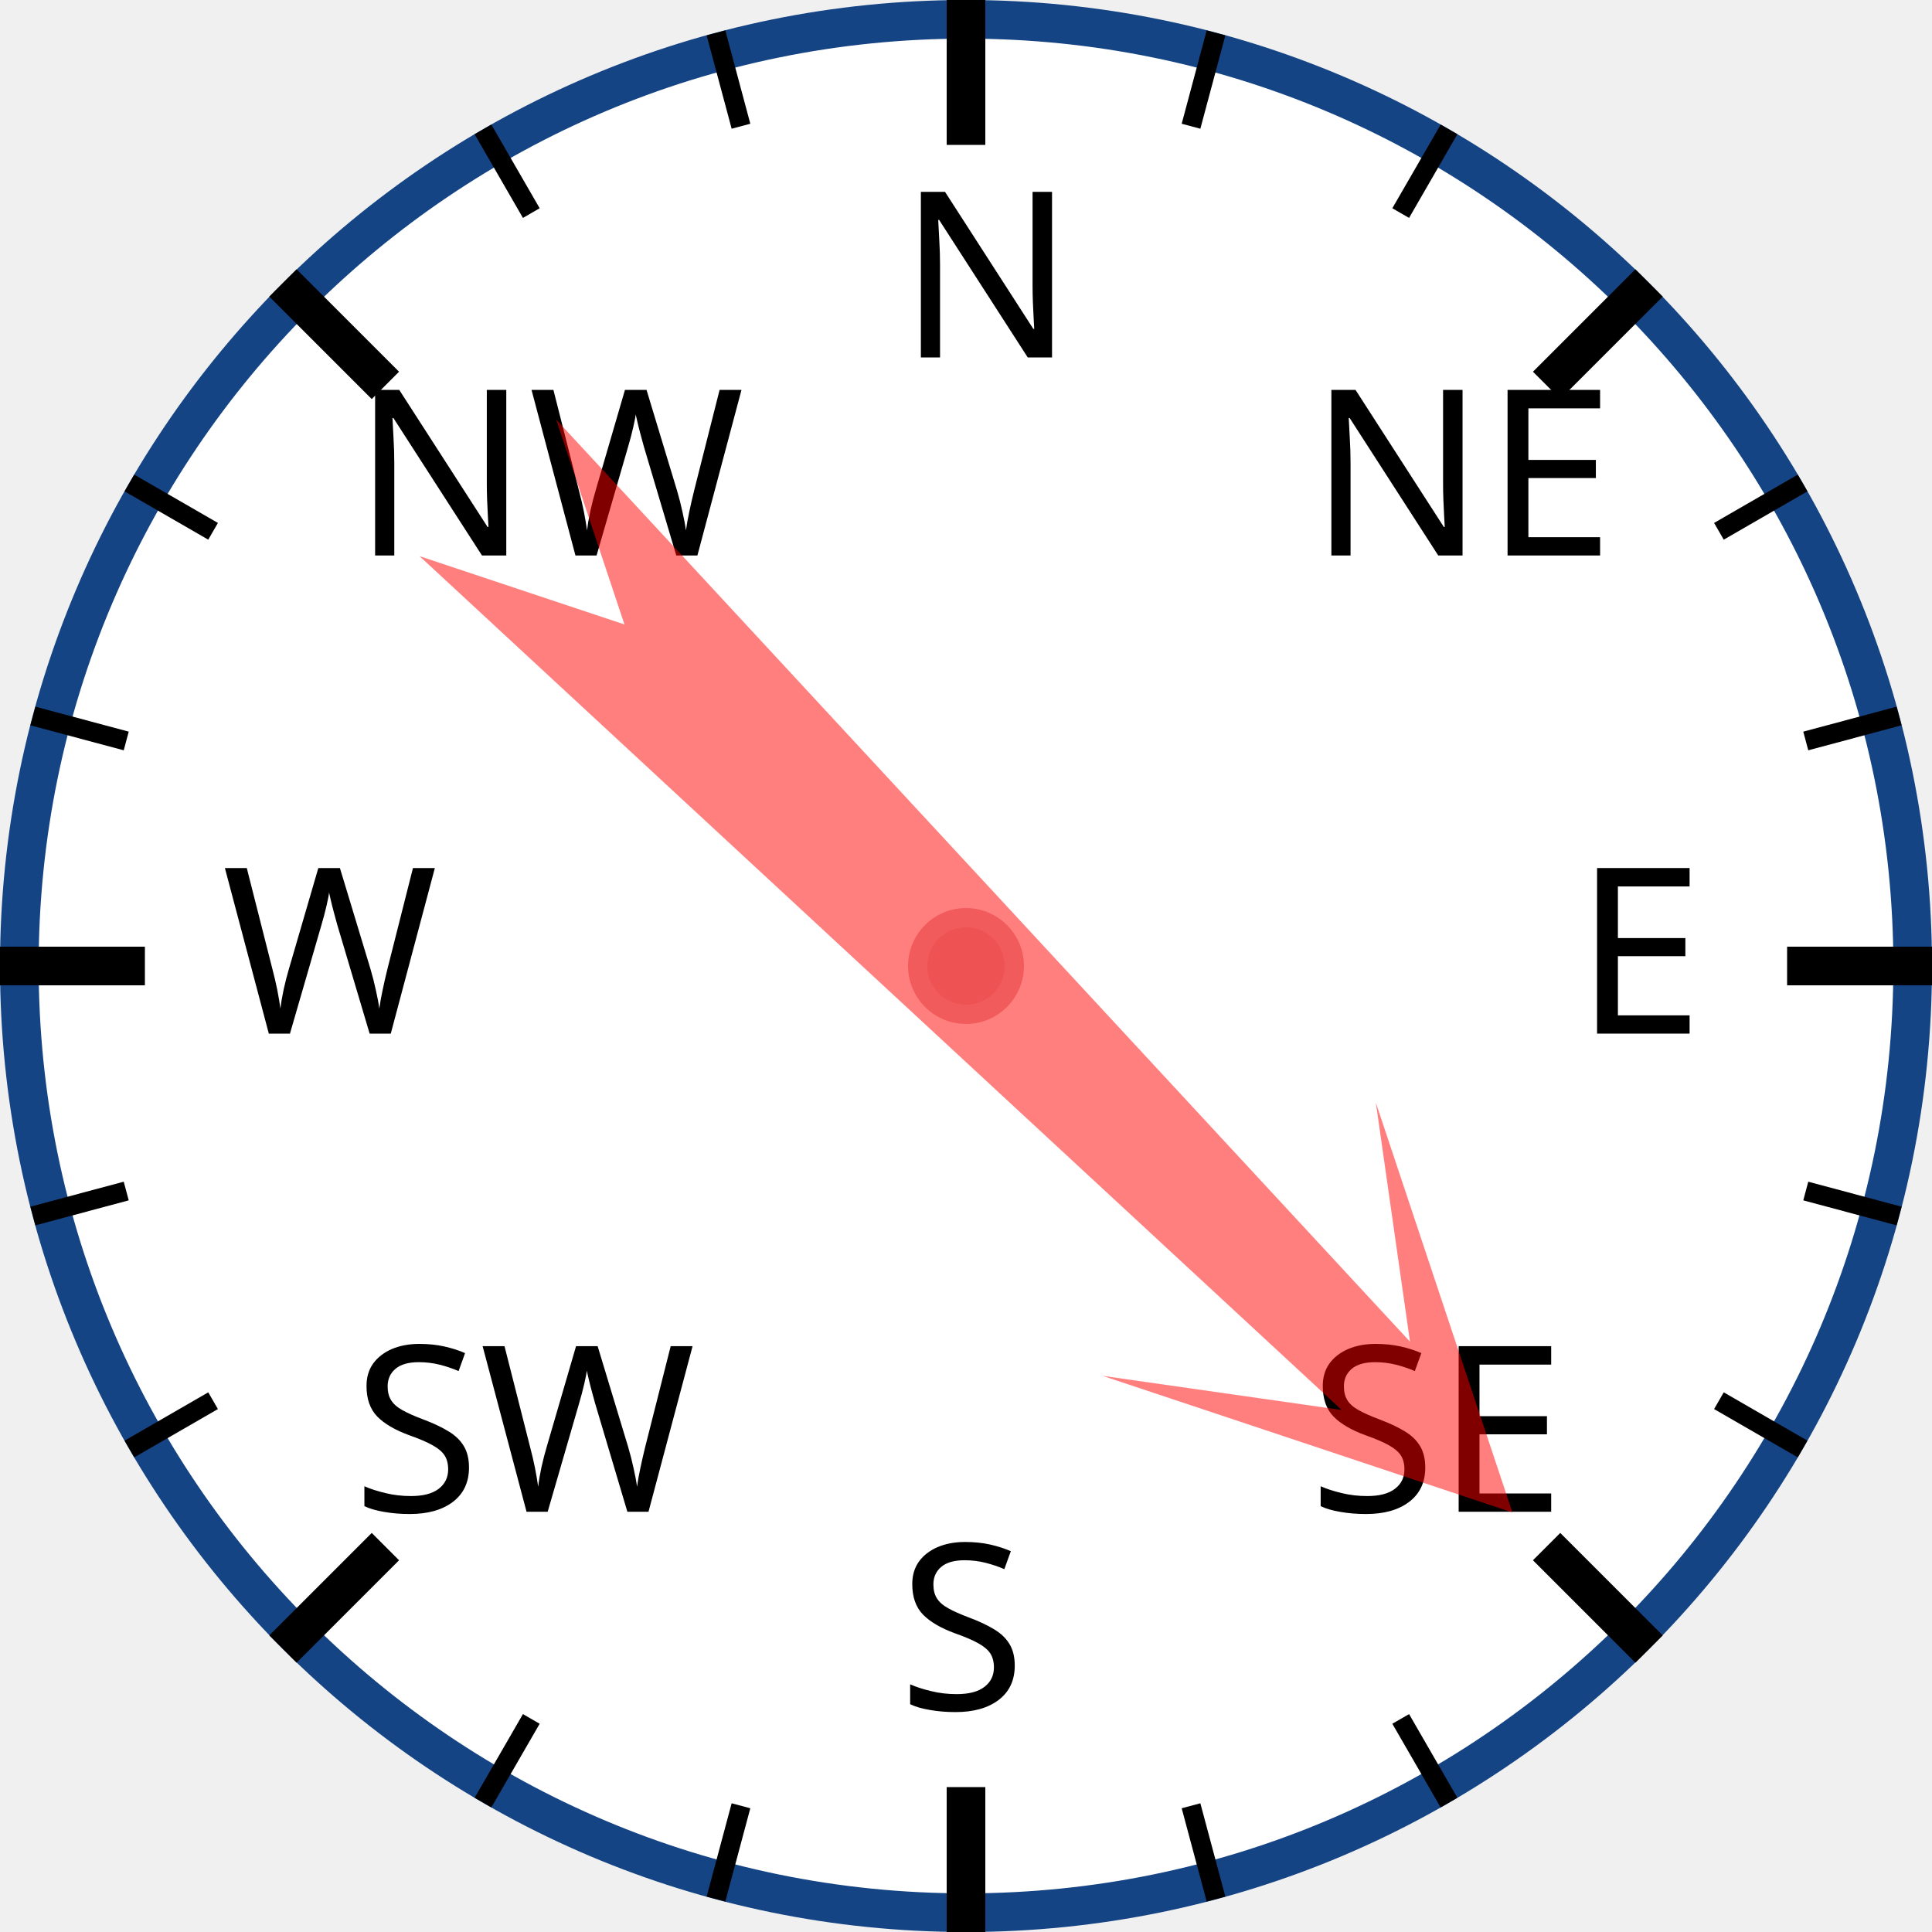
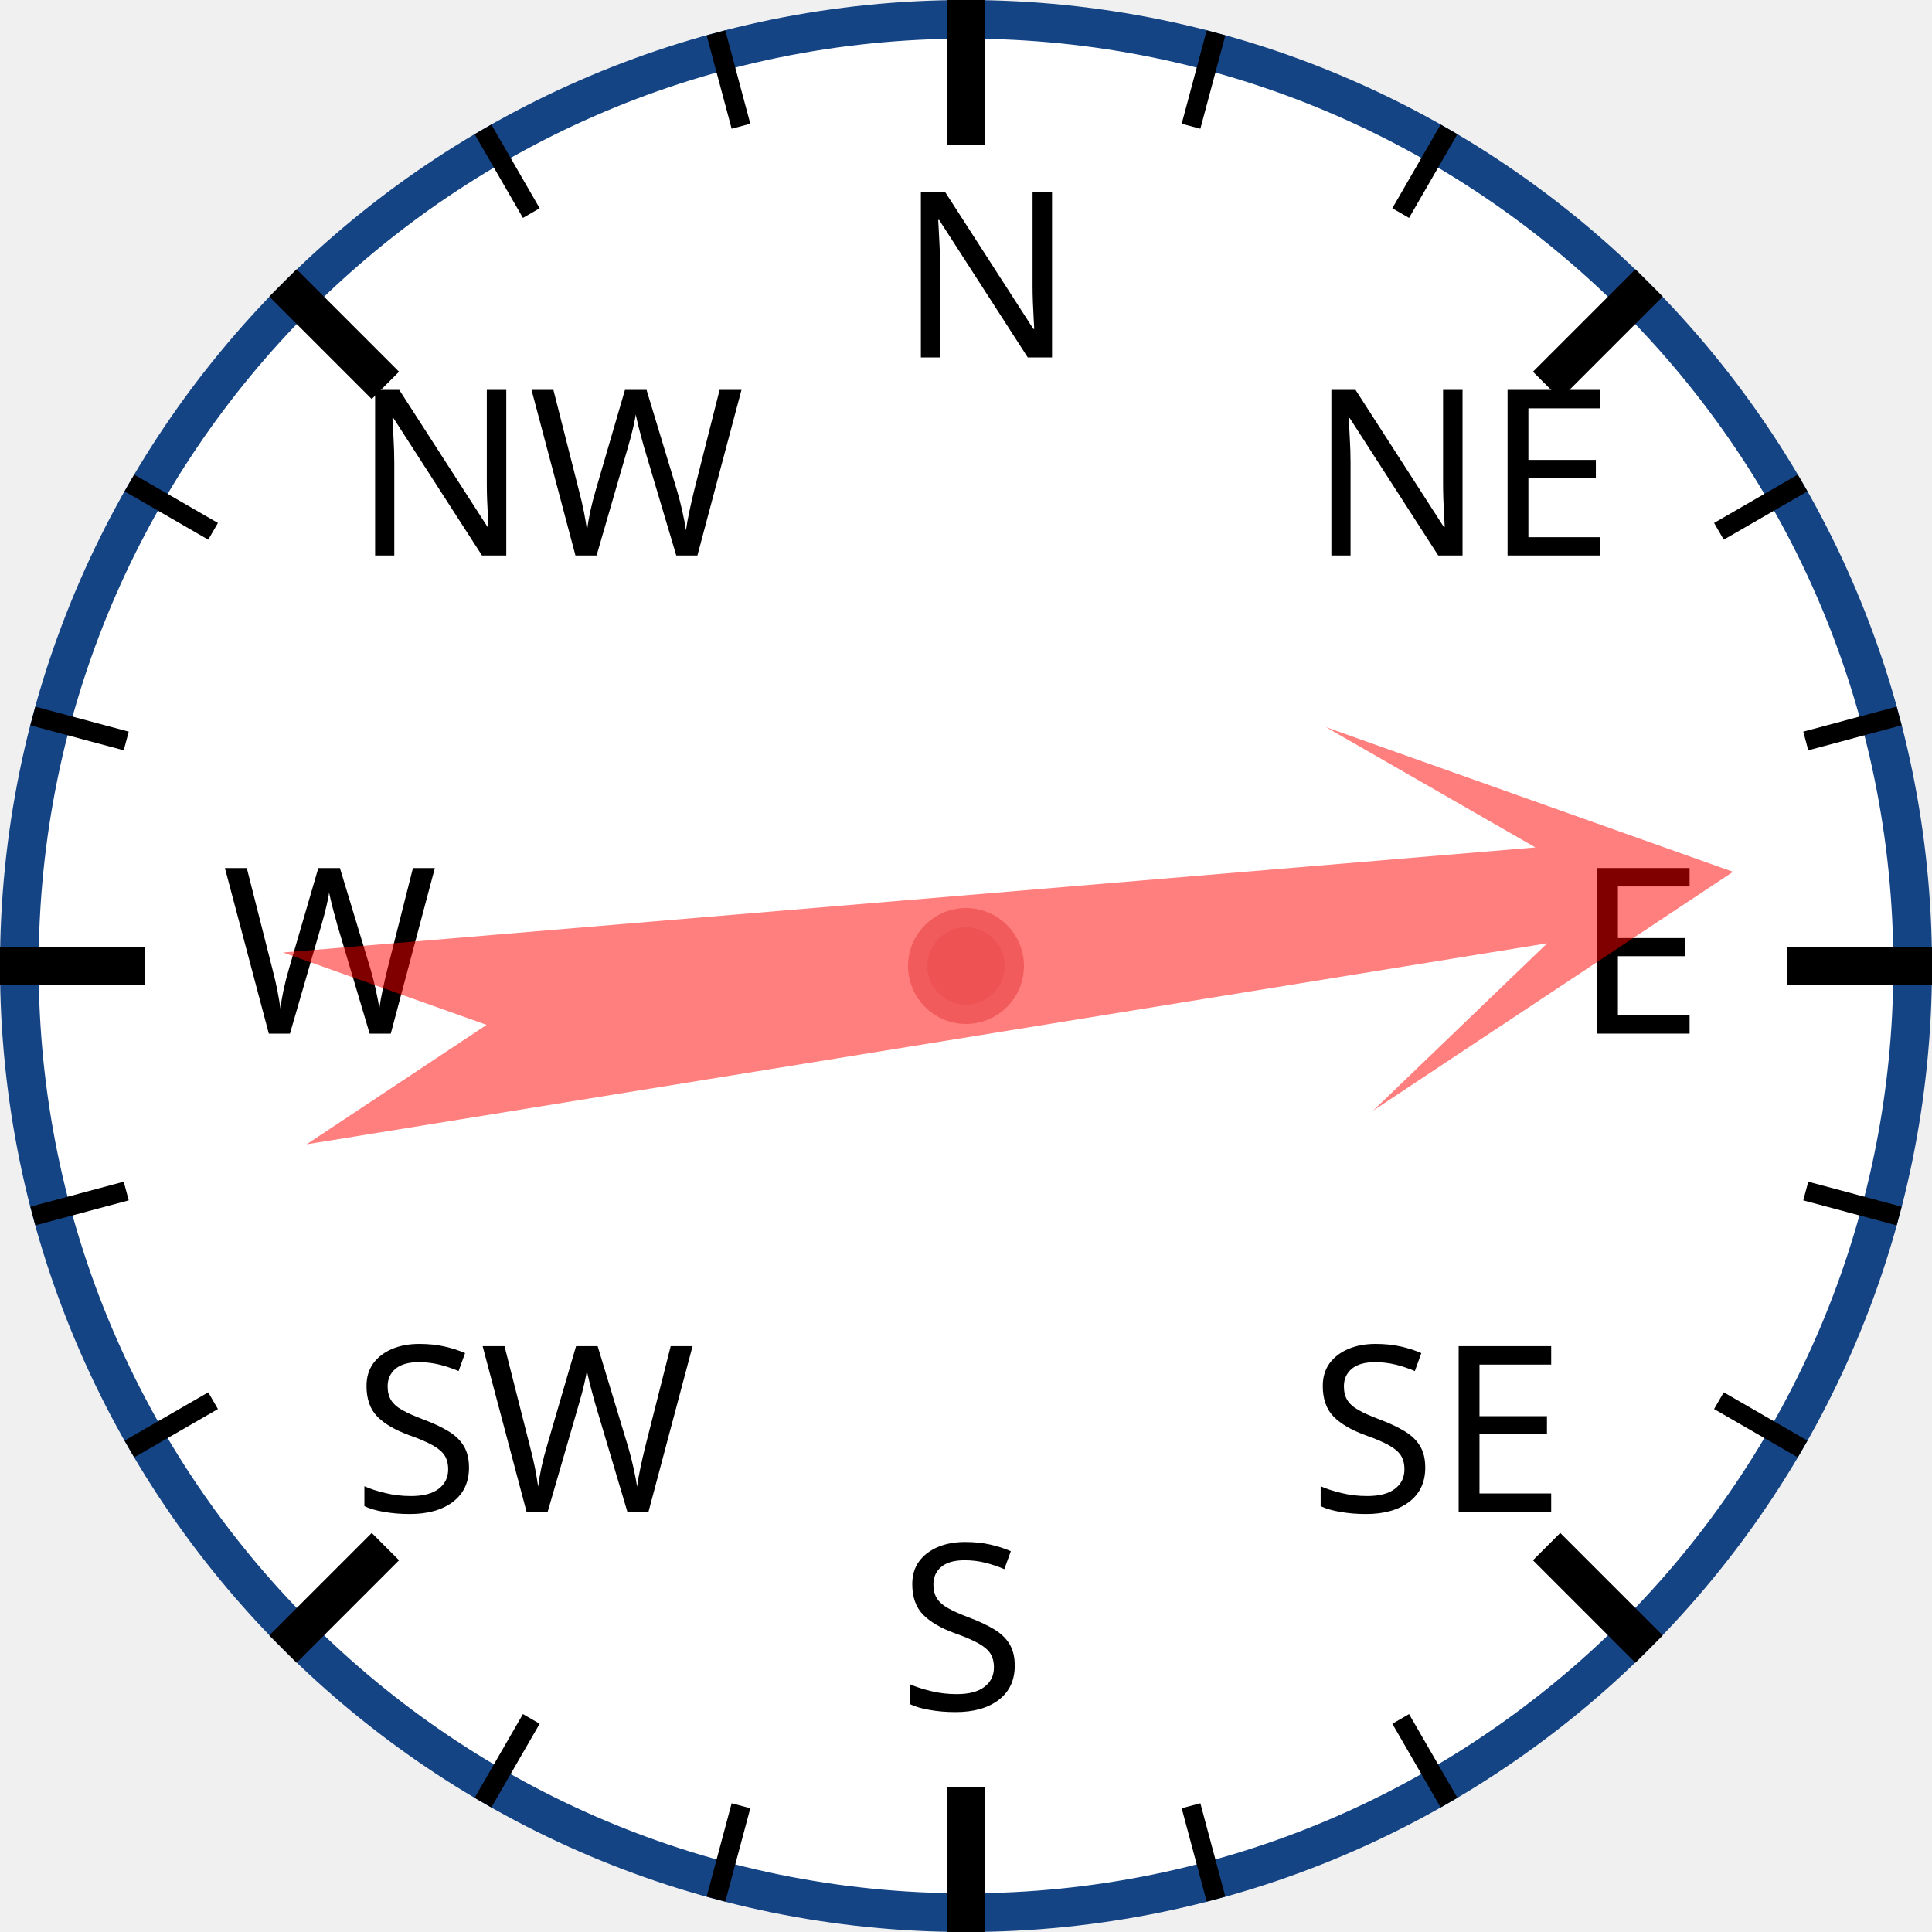
<svg xmlns="http://www.w3.org/2000/svg" width="120px" height="120px" viewBox="0 0 200 200">
  <circle cx="100" cy="100" r="98" style="fill: white; stroke: #154485; stroke-width: 4;" />
  <text x="93.0" y="37.0" style="font-family: sans-serif; font-size: 18pt;">N</text>
  <line x1="100.0" y1="0.0" x2="100.0" y2="15.0" style="stroke: black; stroke-width: 4;" />
  <line x1="74.118" y1="3.407" x2="76.706" y2="13.067" style="stroke: black; stroke-width: 2;" />
  <line x1="50" y1="13.397" x2="55" y2="22.058" style="stroke: black; stroke-width: 2;" />
  <text x="36.503" y="57.503" style="font-family: sans-serif; font-size: 18pt;">NW</text>
  <line x1="29.289" y1="29.289" x2="39.896" y2="39.896" style="stroke: black; stroke-width: 4;" />
  <line x1="13.397" y1="50" x2="22.058" y2="55" style="stroke: black; stroke-width: 2;" />
  <line x1="3.407" y1="74.118" x2="13.067" y2="76.706" style="stroke: black; stroke-width: 2;" />
  <text x="23.0" y="107.0" style="font-family: sans-serif; font-size: 18pt;">W</text>
  <line x1="0.0" y1="100.0" x2="15.0" y2="100.0" style="stroke: black; stroke-width: 4;" />
  <line x1="3.407" y1="125.882" x2="13.067" y2="123.294" style="stroke: black; stroke-width: 2;" />
  <line x1="13.397" y1="150" x2="22.058" y2="145" style="stroke: black; stroke-width: 2;" />
  <text x="36.503" y="156.497" style="font-family: sans-serif; font-size: 18pt;">SW</text>
  <line x1="29.289" y1="170.711" x2="39.896" y2="160.104" style="stroke: black; stroke-width: 4;" />
  <line x1="50" y1="186.603" x2="55" y2="177.942" style="stroke: black; stroke-width: 2;" />
  <line x1="74.118" y1="196.593" x2="76.706" y2="186.933" style="stroke: black; stroke-width: 2;" />
  <text x="93" y="177.0" style="font-family: sans-serif; font-size: 18pt;">S</text>
  <line x1="100" y1="200.0" x2="100" y2="185.0" style="stroke: black; stroke-width: 4;" />
  <line x1="125.882" y1="196.593" x2="123.294" y2="186.933" style="stroke: black; stroke-width: 2;" />
  <line x1="150.0" y1="186.603" x2="145.0" y2="177.942" style="stroke: black; stroke-width: 2;" />
  <text x="135.497" y="156.497" style="font-family: sans-serif; font-size: 18pt;">SE</text>
  <line x1="170.711" y1="170.711" x2="160.104" y2="160.104" style="stroke: black; stroke-width: 4;" />
  <line x1="186.603" y1="150" x2="177.942" y2="145" style="stroke: black; stroke-width: 2;" />
  <line x1="196.593" y1="125.882" x2="186.933" y2="123.294" style="stroke: black; stroke-width: 2;" />
  <text x="163.0" y="107" style="font-family: sans-serif; font-size: 18pt;">E</text>
  <line x1="200.0" y1="100" x2="185.0" y2="100" style="stroke: black; stroke-width: 4;" />
  <line x1="196.593" y1="74.118" x2="186.933" y2="76.706" style="stroke: black; stroke-width: 2;" />
  <line x1="186.603" y1="50" x2="177.942" y2="55" style="stroke: black; stroke-width: 2;" />
  <text x="135.497" y="57.503" style="font-family: sans-serif; font-size: 18pt;">NE</text>
  <line x1="170.711" y1="29.289" x2="160.104" y2="39.896" style="stroke: black; stroke-width: 4;" />
  <line x1="150" y1="13.397" x2="145" y2="22.058" style="stroke: black; stroke-width: 2;" />
  <line x1="125.882" y1="3.407" x2="123.294" y2="13.067" style="stroke: black; stroke-width: 2;" />
-   <polygon points="100 20 120 60 105 40 110 170 100 150 90 170 95 40 80 60" style="fill: red; fill-opacity: 0.5;" transform="rotate(135,100,100)" />
+   <polygon points="100 20 120 60 105 40 110 170 100 150 90 170 95 40 80 60" style="fill: red; fill-opacity: 0.5;" transform="rotate(83,100,100)" />
  <circle cx="100" cy="100" r="5" style="fill: #EE5252; stroke: #F25B5B; stroke-width: 2;" />
</svg>
